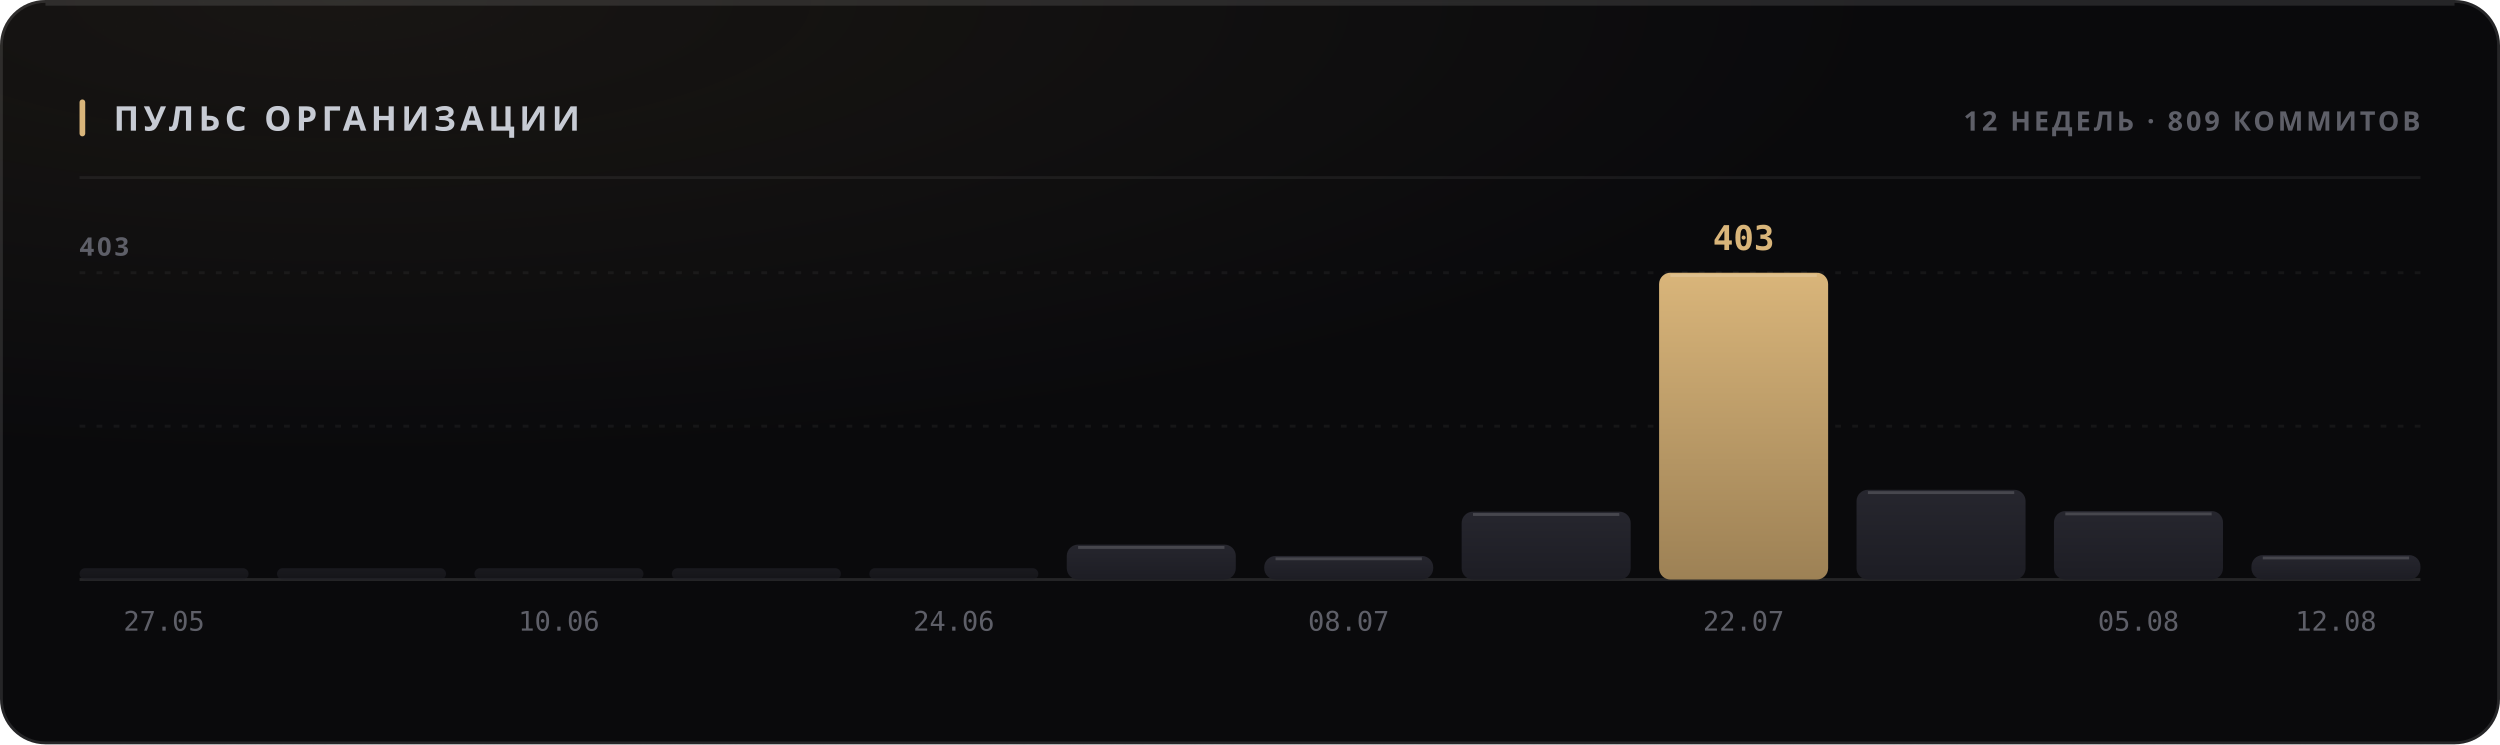
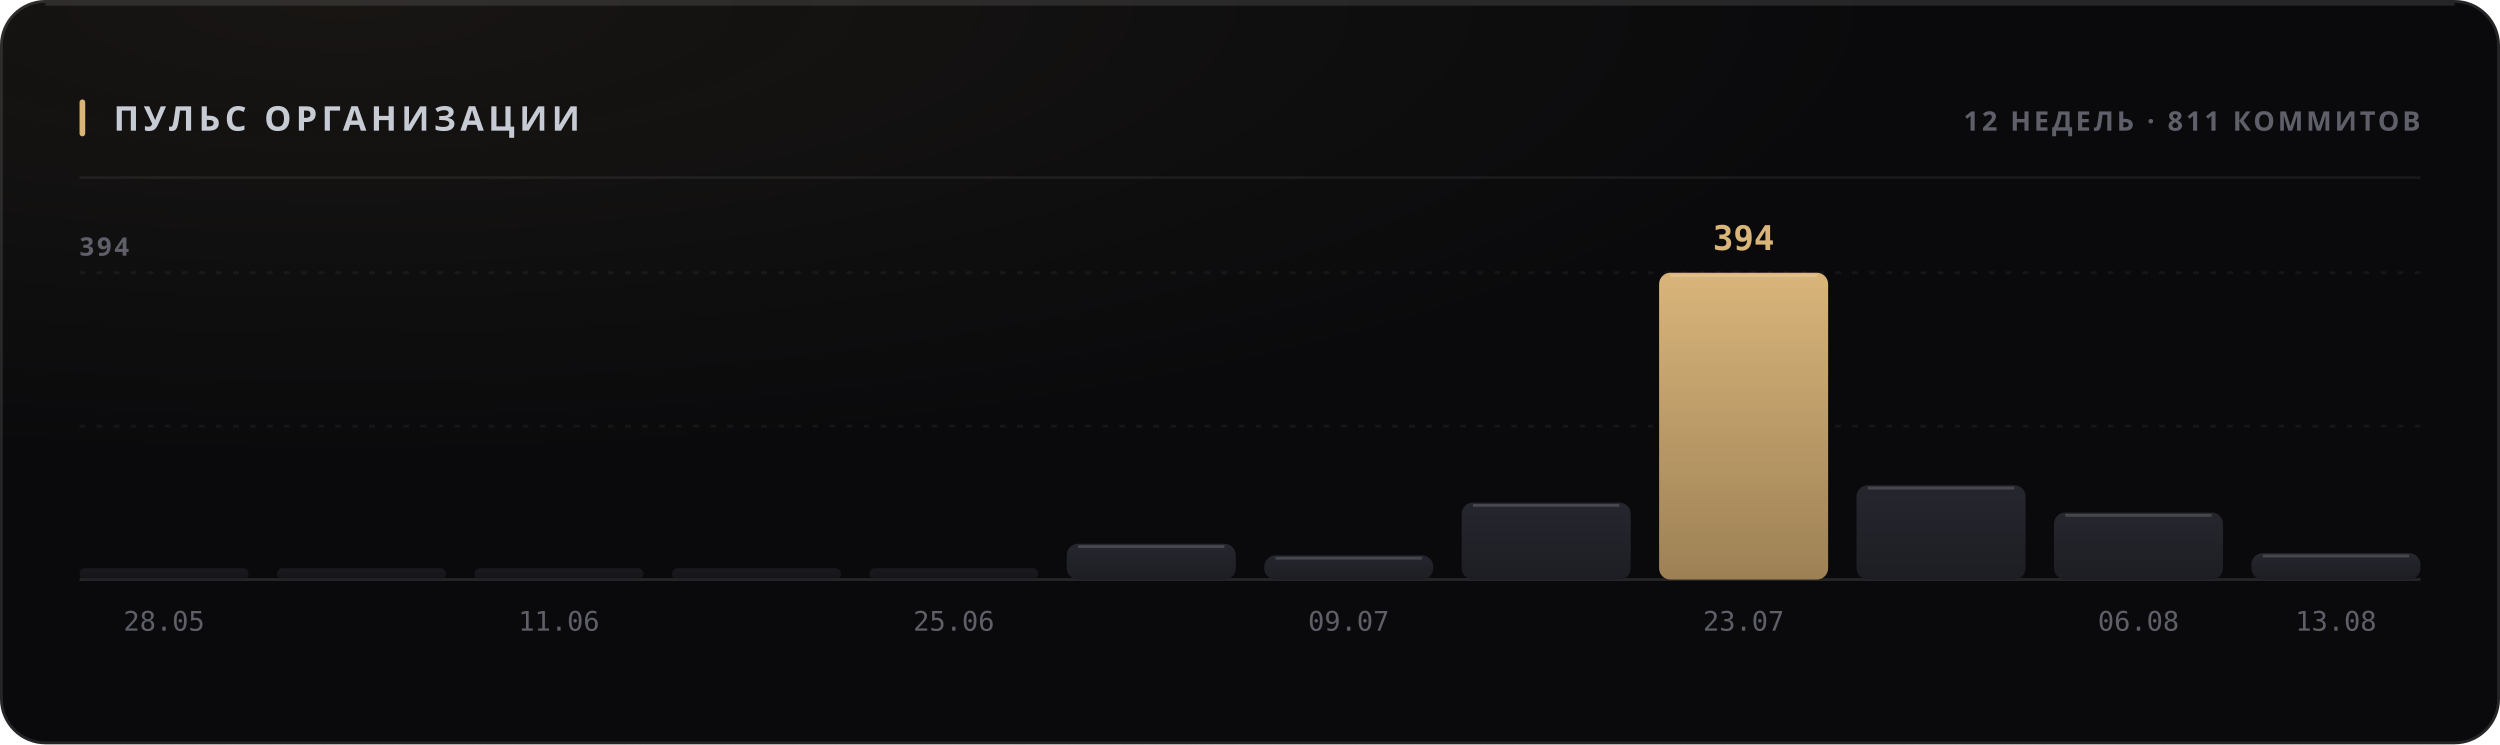
<svg xmlns="http://www.w3.org/2000/svg" width="880" height="262" viewBox="0 0 880 262" role="img">
  <style>
  text { font-family: -apple-system, BlinkMacSystemFont, 'Segoe UI', 'Noto Sans', Helvetica, Arial, sans-serif; }
  .mono { font-family: ui-monospace, 'SF Mono', 'Cascadia Mono', 'DejaVu Sans Mono', Menlo, Consolas, monospace; font-variant-numeric: tabular-nums; }
  .caps { letter-spacing: .1em; text-transform: uppercase; }

  @keyframes sheen  { from { transform: translateX(-120%); } to { transform: translateX(260%); } }
  @keyframes rise   { from { opacity: 0; transform: translateY(6px); } to { opacity: 1; transform: none; } }
  @keyframes slide  { from { opacity: 0; transform: translateX(-8px); } to { opacity: 1; transform: none; } }
  @keyframes grow   { from { transform: scaleY(0); } to { transform: scaleY(1); } }
  @keyframes widen  { from { transform: scaleX(0); } to { transform: scaleX(1); } }
  @keyframes draw   { from { stroke-dashoffset: 200; } to { stroke-dashoffset: 0; } }

  .sheen { animation: sheen 5.5s cubic-bezier(.45,0,.2,1) infinite; }
  .rise  { animation: rise .5s cubic-bezier(.16,1,.3,1) both; }
  .slide { animation: slide .42s cubic-bezier(.16,1,.3,1) both; }
  .bar   { transform-box: fill-box; transform-origin: 50% 100%;
           animation: grow .62s cubic-bezier(.16,1,.3,1) both; }
  .fill  { transform-box: fill-box; transform-origin: 0% 50%;
           animation: widen .8s cubic-bezier(.16,1,.3,1) both; }
  /* The hidden start state lives in the keyframes, never in the static rule.
     A renderer that ignores CSS animations then falls back to the FINISHED
     state — a drawn line, visible text — instead of an empty panel. */
  .spark { stroke-dasharray: 200;
           animation: draw 1.1s cubic-bezier(.16,1,.3,1) both; }

  @media (prefers-reduced-motion: reduce) {
    .sheen { animation: none; opacity: 0; }
    .rise, .slide, .bar, .fill, .spark { animation: none; opacity: 1; transform: none;
                                         stroke-dashoffset: 0; }
  }</style>
  <defs>
    <filter id="grain1" x="0" y="0" width="100%" height="100%">
      <feTurbulence type="fractalNoise" baseFrequency="0.82" numOctaves="3" stitchTiles="stitch" />
      <feColorMatrix type="saturate" values="0" />
    </filter>
    <radialGradient id="wash2" cx="14%" cy="0%" r="62%">
      <stop offset="0%" stop-color="#d9b57a" stop-opacity="0.07" />
      <stop offset="100%" stop-color="#d9b57a" stop-opacity="0" />
    </radialGradient>
    <linearGradient id="barfill3" x1="0" y1="0" x2="0" y2="1">
      <stop offset="0%" stop-color="#26262e" />
      <stop offset="100%" stop-color="#1d1d24" />
    </linearGradient>
    <linearGradient id="barfill4" x1="0" y1="0" x2="0" y2="1">
      <stop offset="0%" stop-color="#26262e" />
      <stop offset="100%" stop-color="#1d1d24" />
    </linearGradient>
    <linearGradient id="barfill5" x1="0" y1="0" x2="0" y2="1">
      <stop offset="0%" stop-color="#26262e" />
      <stop offset="100%" stop-color="#1d1d24" />
    </linearGradient>
    <linearGradient id="barfill6" x1="0" y1="0" x2="0" y2="1">
      <stop offset="0%" stop-color="#26262e" />
      <stop offset="100%" stop-color="#1d1d24" />
    </linearGradient>
    <linearGradient id="barfill7" x1="0" y1="0" x2="0" y2="1">
      <stop offset="0%" stop-color="#26262e" />
      <stop offset="100%" stop-color="#1d1d24" />
    </linearGradient>
    <linearGradient id="barfill8" x1="0" y1="0" x2="0" y2="1">
      <stop offset="0%" stop-color="#26262e" />
      <stop offset="100%" stop-color="#1d1d24" />
    </linearGradient>
    <linearGradient id="barfill9" x1="0" y1="0" x2="0" y2="1">
      <stop offset="0%" stop-color="#26262e" />
      <stop offset="100%" stop-color="#1d1d24" />
    </linearGradient>
    <linearGradient id="barfill10" x1="0" y1="0" x2="0" y2="1">
      <stop offset="0%" stop-color="#26262e" />
      <stop offset="100%" stop-color="#1d1d24" />
    </linearGradient>
    <linearGradient id="barfill11" x1="0" y1="0" x2="0" y2="1">
      <stop offset="0%" stop-color="#d9b57a" />
      <stop offset="100%" stop-color="#9d8155" />
    </linearGradient>
    <linearGradient id="barfill12" x1="0" y1="0" x2="0" y2="1">
      <stop offset="0%" stop-color="#26262e" />
      <stop offset="100%" stop-color="#1d1d24" />
    </linearGradient>
    <linearGradient id="barfill13" x1="0" y1="0" x2="0" y2="1">
      <stop offset="0%" stop-color="#26262e" />
      <stop offset="100%" stop-color="#1d1d24" />
    </linearGradient>
    <linearGradient id="barfill14" x1="0" y1="0" x2="0" y2="1">
      <stop offset="0%" stop-color="#26262e" />
      <stop offset="100%" stop-color="#1d1d24" />
    </linearGradient>
  </defs>
  <rect width="880" height="262" rx="16" fill="#0a0a0c" />
  <rect width="880" height="262" rx="16" fill="url(#wash2)" />
  <rect width="880" height="262" rx="16" filter="url(#grain1)" opacity="0.05" style="mix-blend-mode:overlay" />
  <rect x=".5" y=".5" width="879" height="261" rx="15.5" fill="none" stroke="rgba(255,255,255,0.11)" />
  <path d="M16 1.5 H864" stroke="rgba(255,255,255,0.112)" stroke-width="1" fill="none" />
  <rect x="28" y="35" width="2" height="13" rx="1" fill="#d9b57a" />
  <text x="40" y="46" font-size="12" font-weight="700" fill="#c7cbd4" letter-spacing="0.13em">ПУЛЬС ОРГАНИЗАЦИИ</text>
-   <text x="852" y="46" font-size="9.5" font-weight="600" fill="#5e5f68" text-anchor="end" letter-spacing="0.11em">12 НЕДЕЛЬ · 809 КОММИТОВ</text>
+   <text x="852" y="46" font-size="9.5" font-weight="600" fill="#5e5f68" text-anchor="end" letter-spacing="0.11em">12 НЕДЕЛЬ · 811 КОММИТОВ</text>
  <path d="M28 62.5 H852" stroke="rgba(255,255,255,0.06)" stroke-width="1" />
  <path d="M28 150.0 H852" stroke="rgba(255,255,255,0.05)" stroke-width="1" stroke-dasharray="2 4" />
  <path d="M28 96.0 H852" stroke="rgba(255,255,255,0.05)" stroke-width="1" stroke-dasharray="2 4" />
  <path d="M28 204 H852" stroke="rgba(255,255,255,0.11)" stroke-width="1" />
-   <text x="28" y="90" font-size="9" font-weight="600" fill="#5e5f68" letter-spacing="0.11em">403</text>
+   <text x="28" y="90" font-size="9" font-weight="600" fill="#5e5f68" letter-spacing="0.11em">394</text>
  <rect class="bar" x="28.0" y="200.0" width="59.5" height="4.0" rx="2" fill="url(#barfill3)" opacity="0.55" style="animation-delay:0s" />
-   <text x="57.75" y="222" font-size="9.5" font-weight="400" fill="#5e5f68" text-anchor="middle" class="mono">27.05</text>
+   <text x="57.75" y="222" font-size="9.5" font-weight="400" fill="#5e5f68" text-anchor="middle" class="mono">28.05</text>
  <rect class="bar" x="97.5" y="200.0" width="59.5" height="4.0" rx="2" fill="url(#barfill4)" opacity="0.55" style="animation-delay:0.038s" />
  <rect class="bar" x="167.0" y="200.0" width="59.5" height="4.0" rx="2" fill="url(#barfill5)" opacity="0.55" style="animation-delay:0.076s" />
-   <text x="196.75" y="222" font-size="9.5" font-weight="400" fill="#5e5f68" text-anchor="middle" class="mono">10.06</text>
+   <text x="196.75" y="222" font-size="9.5" font-weight="400" fill="#5e5f68" text-anchor="middle" class="mono">11.06</text>
  <rect class="bar" x="236.5" y="200.0" width="59.5" height="4.0" rx="2" fill="url(#barfill6)" opacity="0.55" style="animation-delay:0.114s" />
  <rect class="bar" x="306.0" y="200.0" width="59.5" height="4.0" rx="2" fill="url(#barfill7)" opacity="0.55" style="animation-delay:0.152s" />
-   <text x="335.75" y="222" font-size="9.5" font-weight="400" fill="#5e5f68" text-anchor="middle" class="mono">24.06</text>
-   <rect class="bar" x="375.5" y="191.7" width="59.5" height="12.3" rx="4" fill="url(#barfill8)" opacity="1" style="animation-delay:0.19s" />
-   <path d="M379.5 192.7 H431.0" stroke="rgba(255,255,255,0.154)" stroke-width="1" />
-   <rect class="bar" x="445.0" y="195.7" width="59.5" height="8.3" rx="4" fill="url(#barfill9)" opacity="1" style="animation-delay:0.228s" />
-   <path d="M449.0 196.7 H500.5" stroke="rgba(255,255,255,0.154)" stroke-width="1" />
-   <text x="474.75" y="222" font-size="9.5" font-weight="400" fill="#5e5f68" text-anchor="middle" class="mono">08.07</text>
-   <rect class="bar" x="514.5" y="180.1" width="59.5" height="23.9" rx="4" fill="url(#barfill10)" opacity="1" style="animation-delay:0.266s" />
-   <path d="M518.5 181.1 H570.0" stroke="rgba(255,255,255,0.154)" stroke-width="1" />
+   <text x="335.75" y="222" font-size="9.5" font-weight="400" fill="#5e5f68" text-anchor="middle" class="mono">25.06</text>
+   <rect class="bar" x="375.5" y="191.4" width="59.5" height="12.6" rx="4" fill="url(#barfill8)" opacity="1" style="animation-delay:0.19s" />
+   <path d="M379.5 192.4 H431.0" stroke="rgba(255,255,255,0.154)" stroke-width="1" />
+   <rect class="bar" x="445.0" y="195.5" width="59.5" height="8.5" rx="4" fill="url(#barfill9)" opacity="1" style="animation-delay:0.228s" />
+   <path d="M449.0 196.5 H500.5" stroke="rgba(255,255,255,0.154)" stroke-width="1" />
+   <text x="474.75" y="222" font-size="9.5" font-weight="400" fill="#5e5f68" text-anchor="middle" class="mono">09.07</text>
+   <rect class="bar" x="514.5" y="176.9" width="59.5" height="27.1" rx="4" fill="url(#barfill10)" opacity="1" style="animation-delay:0.266s" />
+   <path d="M518.5 177.9 H570.0" stroke="rgba(255,255,255,0.154)" stroke-width="1" />
  <rect class="bar" x="584.0" y="96.0" width="59.5" height="108.0" rx="4" fill="url(#barfill11)" opacity="1" style="animation-delay:0.304s" />
  <path d="M588.0 97.0 H639.5" stroke="rgba(255,255,255,0.154)" stroke-width="1" />
-   <text x="613.75" y="88" font-size="12" font-weight="700" fill="#d9b57a" text-anchor="middle" class="mono rise" opacity="1">403</text>
-   <text x="613.75" y="222" font-size="9.5" font-weight="400" fill="#5e5f68" text-anchor="middle" class="mono">22.07</text>
-   <rect class="bar" x="653.5" y="172.4" width="59.5" height="31.6" rx="4" fill="url(#barfill12)" opacity="1" style="animation-delay:0.342s" />
-   <path d="M657.5 173.4 H709.0" stroke="rgba(255,255,255,0.154)" stroke-width="1" />
-   <rect class="bar" x="723.0" y="179.9" width="59.5" height="24.1" rx="4" fill="url(#barfill13)" opacity="1" style="animation-delay:0.38s" />
-   <path d="M727.0 180.9 H778.5" stroke="rgba(255,255,255,0.154)" stroke-width="1" />
-   <text x="752.75" y="222" font-size="9.5" font-weight="400" fill="#5e5f68" text-anchor="middle" class="mono">05.08</text>
-   <rect class="bar" x="792.5" y="195.4" width="59.5" height="8.6" rx="4" fill="url(#barfill14)" opacity="1" style="animation-delay:0.418s" />
-   <path d="M796.5 196.4 H848.0" stroke="rgba(255,255,255,0.154)" stroke-width="1" />
-   <text x="822.25" y="222" font-size="9.5" font-weight="400" fill="#5e5f68" text-anchor="middle" class="mono">12.08</text>
+   <text x="613.75" y="88" font-size="12" font-weight="700" fill="#d9b57a" text-anchor="middle" class="mono rise" opacity="1">394</text>
+   <text x="613.75" y="222" font-size="9.5" font-weight="400" fill="#5e5f68" text-anchor="middle" class="mono">23.07</text>
+   <rect class="bar" x="653.5" y="170.8" width="59.5" height="33.2" rx="4" fill="url(#barfill12)" opacity="1" style="animation-delay:0.342s" />
+   <path d="M657.5 171.8 H709.0" stroke="rgba(255,255,255,0.154)" stroke-width="1" />
+   <rect class="bar" x="723.0" y="180.4" width="59.5" height="23.6" rx="4" fill="url(#barfill13)" opacity="1" style="animation-delay:0.38s" />
+   <path d="M727.0 181.4 H778.5" stroke="rgba(255,255,255,0.154)" stroke-width="1" />
+   <text x="752.75" y="222" font-size="9.5" font-weight="400" fill="#5e5f68" text-anchor="middle" class="mono">06.08</text>
+   <rect class="bar" x="792.5" y="194.7" width="59.5" height="9.3" rx="4" fill="url(#barfill14)" opacity="1" style="animation-delay:0.418s" />
+   <path d="M796.5 195.7 H848.0" stroke="rgba(255,255,255,0.154)" stroke-width="1" />
+   <text x="822.25" y="222" font-size="9.5" font-weight="400" fill="#5e5f68" text-anchor="middle" class="mono">13.08</text>
</svg>
